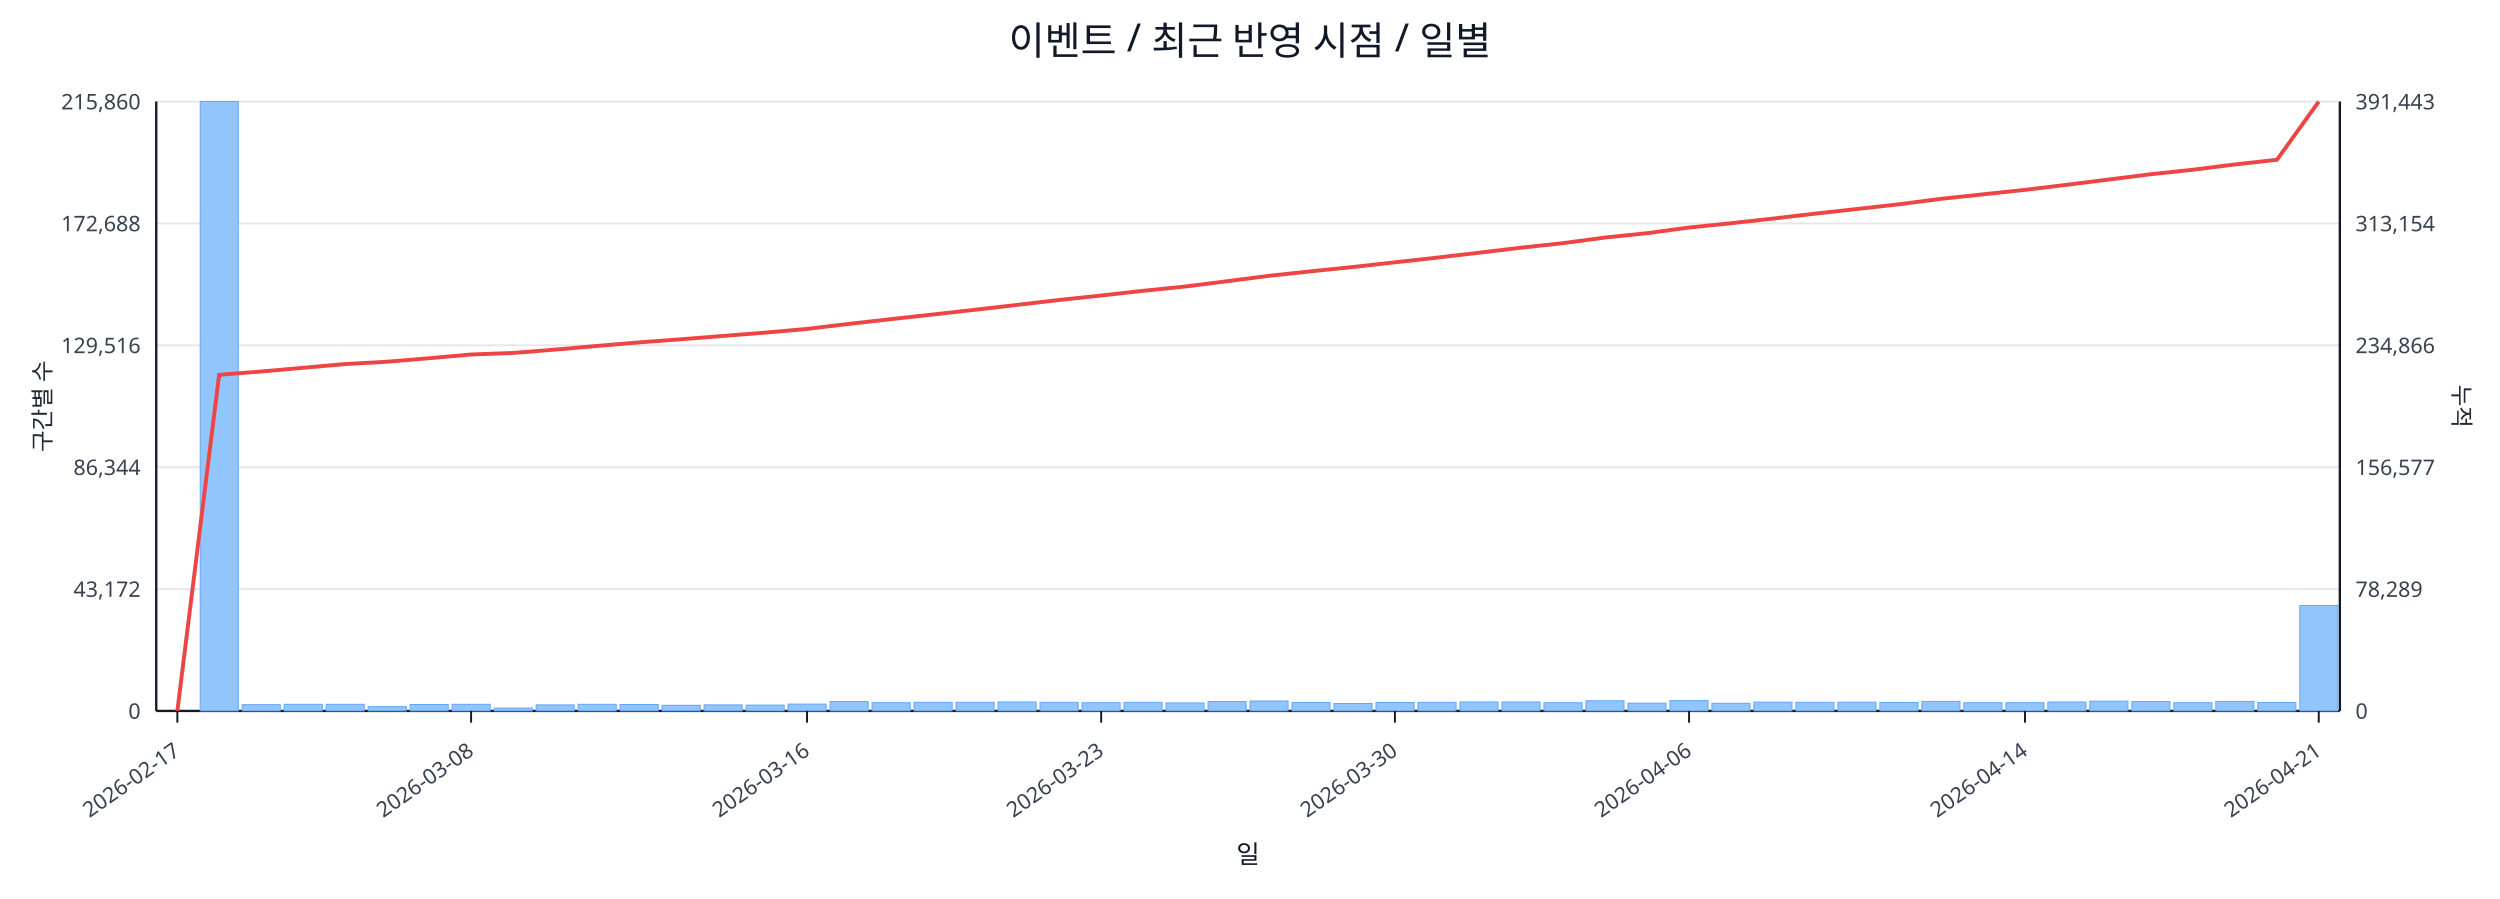
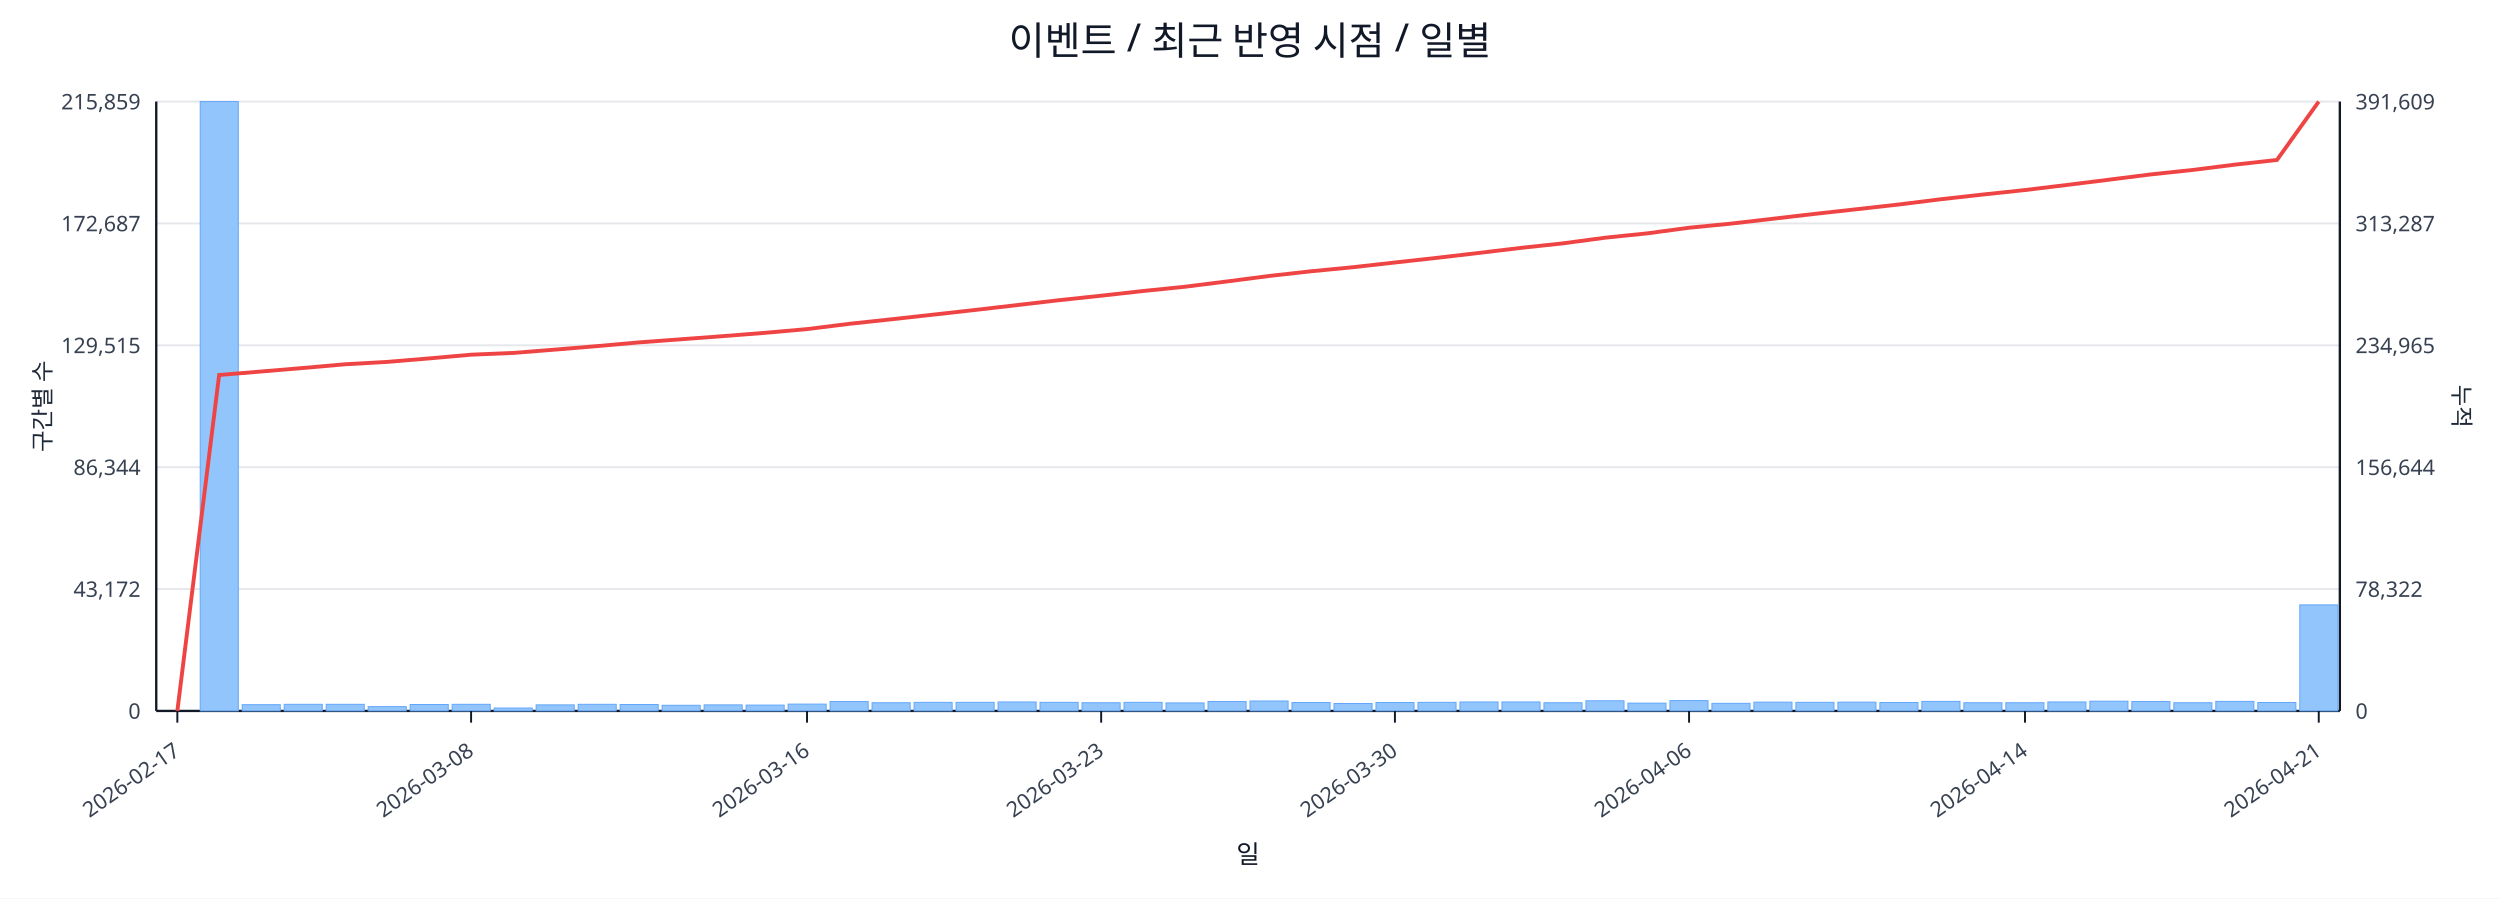
<svg xmlns="http://www.w3.org/2000/svg" width="1280" height="460" viewBox="0 0 1280 460">
  <rect x="0" y="0" width="100%" height="100%" fill="#ffffff" />
  <text x="640.0" y="28" font-size="20" text-anchor="middle" font-family="sans-serif" fill="#111827">이벤트 / 최근 반영 시점 / 일별</text>
  <line x1="80.0" y1="52.0" x2="1198.0" y2="52.0" stroke="#e5e7eb" stroke-width="1" />
-   <text x="72.0" y="56.0" font-size="11" text-anchor="end" font-family="sans-serif" fill="#374151">215,860</text>
-   <text x="1206.0" y="56.0" font-size="11" text-anchor="start" font-family="sans-serif" fill="#374151">391,443</text>
+   <text x="72.0" y="56.0" font-size="11" text-anchor="end" font-family="sans-serif" fill="#374151">215,859</text>
+   <text x="1206.0" y="56.0" font-size="11" text-anchor="start" font-family="sans-serif" fill="#374151">391,609</text>
  <line x1="80.0" y1="114.4" x2="1198.0" y2="114.4" stroke="#e5e7eb" stroke-width="1" />
-   <text x="72.0" y="118.4" font-size="11" text-anchor="end" font-family="sans-serif" fill="#374151">172,688</text>
-   <text x="1206.0" y="118.4" font-size="11" text-anchor="start" font-family="sans-serif" fill="#374151">313,154</text>
+   <text x="72.0" y="118.4" font-size="11" text-anchor="end" font-family="sans-serif" fill="#374151">172,687</text>
+   <text x="1206.0" y="118.4" font-size="11" text-anchor="start" font-family="sans-serif" fill="#374151">313,287</text>
  <line x1="80.0" y1="176.8" x2="1198.0" y2="176.8" stroke="#e5e7eb" stroke-width="1" />
-   <text x="72.0" y="180.8" font-size="11" text-anchor="end" font-family="sans-serif" fill="#374151">129,516</text>
-   <text x="1206.0" y="180.8" font-size="11" text-anchor="start" font-family="sans-serif" fill="#374151">234,866</text>
+   <text x="72.0" y="180.8" font-size="11" text-anchor="end" font-family="sans-serif" fill="#374151">129,515</text>
+   <text x="1206.0" y="180.8" font-size="11" text-anchor="start" font-family="sans-serif" fill="#374151">234,965</text>
  <line x1="80.0" y1="239.2" x2="1198.0" y2="239.2" stroke="#e5e7eb" stroke-width="1" />
  <text x="72.0" y="243.2" font-size="11" text-anchor="end" font-family="sans-serif" fill="#374151">86,344</text>
-   <text x="1206.0" y="243.2" font-size="11" text-anchor="start" font-family="sans-serif" fill="#374151">156,577</text>
+   <text x="1206.0" y="243.2" font-size="11" text-anchor="start" font-family="sans-serif" fill="#374151">156,644</text>
  <line x1="80.0" y1="301.6" x2="1198.0" y2="301.6" stroke="#e5e7eb" stroke-width="1" />
  <text x="72.0" y="305.6" font-size="11" text-anchor="end" font-family="sans-serif" fill="#374151">43,172</text>
-   <text x="1206.0" y="305.6" font-size="11" text-anchor="start" font-family="sans-serif" fill="#374151">78,289</text>
+   <text x="1206.0" y="305.6" font-size="11" text-anchor="start" font-family="sans-serif" fill="#374151">78,322</text>
  <line x1="80.0" y1="364.0" x2="1198.0" y2="364.0" stroke="#e5e7eb" stroke-width="1" />
  <text x="72.0" y="368.0" font-size="11" text-anchor="end" font-family="sans-serif" fill="#374151">0</text>
  <text x="1206.0" y="368.0" font-size="11" text-anchor="start" font-family="sans-serif" fill="#374151">0</text>
  <line x1="80.0" y1="364.0" x2="1198.0" y2="364.0" stroke="#111827" stroke-width="1.2" />
  <line x1="80.0" y1="52.0" x2="80.0" y2="364.0" stroke="#111827" stroke-width="1.2" />
  <line x1="1198.0" y1="52.0" x2="1198.0" y2="364.0" stroke="#111827" stroke-width="1.2" />
  <rect x="81.0" y="364.0" width="19.5" height="0.0" fill="#93c5fd" stroke="#60a5fa" stroke-width="0.5" />
  <rect x="102.5" y="52.0" width="19.5" height="312.0" fill="#93c5fd" stroke="#60a5fa" stroke-width="0.5" />
  <rect x="124.0" y="360.8" width="19.5" height="3.2" fill="#93c5fd" stroke="#60a5fa" stroke-width="0.5" />
  <rect x="145.5" y="360.6" width="19.5" height="3.4" fill="#93c5fd" stroke="#60a5fa" stroke-width="0.5" />
  <rect x="167.0" y="360.6" width="19.5" height="3.4" fill="#93c5fd" stroke="#60a5fa" stroke-width="0.5" />
  <rect x="188.5" y="361.8" width="19.5" height="2.2" fill="#93c5fd" stroke="#60a5fa" stroke-width="0.5" />
  <rect x="210.0" y="360.7" width="19.5" height="3.3" fill="#93c5fd" stroke="#60a5fa" stroke-width="0.5" />
  <rect x="231.5" y="360.6" width="19.5" height="3.4" fill="#93c5fd" stroke="#60a5fa" stroke-width="0.5" />
  <rect x="253.0" y="362.5" width="19.5" height="1.5" fill="#93c5fd" stroke="#60a5fa" stroke-width="0.5" />
  <rect x="274.5" y="360.9" width="19.5" height="3.1" fill="#93c5fd" stroke="#60a5fa" stroke-width="0.5" />
  <rect x="296.0" y="360.6" width="19.5" height="3.4" fill="#93c5fd" stroke="#60a5fa" stroke-width="0.5" />
  <rect x="317.5" y="360.7" width="19.5" height="3.3" fill="#93c5fd" stroke="#60a5fa" stroke-width="0.5" />
  <rect x="339.0" y="361.1" width="19.5" height="2.9" fill="#93c5fd" stroke="#60a5fa" stroke-width="0.5" />
  <rect x="360.5" y="360.9" width="19.5" height="3.1" fill="#93c5fd" stroke="#60a5fa" stroke-width="0.5" />
  <rect x="382.0" y="361.0" width="19.5" height="3.0" fill="#93c5fd" stroke="#60a5fa" stroke-width="0.5" />
  <rect x="403.5" y="360.5" width="19.5" height="3.5" fill="#93c5fd" stroke="#60a5fa" stroke-width="0.5" />
  <rect x="425.0" y="359.2" width="19.5" height="4.8" fill="#93c5fd" stroke="#60a5fa" stroke-width="0.5" />
  <rect x="446.5" y="359.8" width="19.5" height="4.2" fill="#93c5fd" stroke="#60a5fa" stroke-width="0.5" />
  <rect x="468.0" y="359.6" width="19.5" height="4.4" fill="#93c5fd" stroke="#60a5fa" stroke-width="0.5" />
  <rect x="489.5" y="359.6" width="19.5" height="4.4" fill="#93c5fd" stroke="#60a5fa" stroke-width="0.5" />
  <rect x="511.0" y="359.4" width="19.5" height="4.6" fill="#93c5fd" stroke="#60a5fa" stroke-width="0.5" />
  <rect x="532.5" y="359.6" width="19.5" height="4.4" fill="#93c5fd" stroke="#60a5fa" stroke-width="0.5" />
  <rect x="554.0" y="359.8" width="19.5" height="4.2" fill="#93c5fd" stroke="#60a5fa" stroke-width="0.5" />
  <rect x="575.5" y="359.6" width="19.5" height="4.4" fill="#93c5fd" stroke="#60a5fa" stroke-width="0.5" />
  <rect x="597.0" y="359.9" width="19.5" height="4.1" fill="#93c5fd" stroke="#60a5fa" stroke-width="0.5" />
  <rect x="618.5" y="359.2" width="19.5" height="4.8" fill="#93c5fd" stroke="#60a5fa" stroke-width="0.5" />
  <rect x="640.0" y="358.9" width="19.5" height="5.1" fill="#93c5fd" stroke="#60a5fa" stroke-width="0.5" />
  <rect x="661.5" y="359.7" width="19.5" height="4.3" fill="#93c5fd" stroke="#60a5fa" stroke-width="0.5" />
  <rect x="683.0" y="360.2" width="19.5" height="3.8" fill="#93c5fd" stroke="#60a5fa" stroke-width="0.5" />
  <rect x="704.5" y="359.7" width="19.5" height="4.3" fill="#93c5fd" stroke="#60a5fa" stroke-width="0.5" />
  <rect x="726.0" y="359.6" width="19.5" height="4.4" fill="#93c5fd" stroke="#60a5fa" stroke-width="0.5" />
  <rect x="747.5" y="359.4" width="19.5" height="4.6" fill="#93c5fd" stroke="#60a5fa" stroke-width="0.5" />
  <rect x="769.0" y="359.4" width="19.5" height="4.6" fill="#93c5fd" stroke="#60a5fa" stroke-width="0.5" />
  <rect x="790.5" y="359.8" width="19.5" height="4.2" fill="#93c5fd" stroke="#60a5fa" stroke-width="0.5" />
  <rect x="812.0" y="358.8" width="19.5" height="5.2" fill="#93c5fd" stroke="#60a5fa" stroke-width="0.5" />
  <rect x="833.5" y="360.0" width="19.5" height="4.0" fill="#93c5fd" stroke="#60a5fa" stroke-width="0.5" />
  <rect x="855.0" y="358.7" width="19.5" height="5.3" fill="#93c5fd" stroke="#60a5fa" stroke-width="0.5" />
  <rect x="876.5" y="360.1" width="19.5" height="3.9" fill="#93c5fd" stroke="#60a5fa" stroke-width="0.5" />
  <rect x="898.0" y="359.5" width="19.5" height="4.5" fill="#93c5fd" stroke="#60a5fa" stroke-width="0.5" />
  <rect x="919.5" y="359.6" width="19.5" height="4.4" fill="#93c5fd" stroke="#60a5fa" stroke-width="0.5" />
  <rect x="941.0" y="359.5" width="19.5" height="4.5" fill="#93c5fd" stroke="#60a5fa" stroke-width="0.5" />
  <rect x="962.5" y="359.7" width="19.5" height="4.3" fill="#93c5fd" stroke="#60a5fa" stroke-width="0.5" />
  <rect x="984.0" y="359.1" width="19.5" height="4.9" fill="#93c5fd" stroke="#60a5fa" stroke-width="0.5" />
  <rect x="1005.5" y="359.8" width="19.5" height="4.2" fill="#93c5fd" stroke="#60a5fa" stroke-width="0.5" />
  <rect x="1027.0" y="359.8" width="19.5" height="4.2" fill="#93c5fd" stroke="#60a5fa" stroke-width="0.5" />
  <rect x="1048.5" y="359.4" width="19.5" height="4.6" fill="#93c5fd" stroke="#60a5fa" stroke-width="0.5" />
  <rect x="1070.0" y="359.0" width="19.5" height="5.0" fill="#93c5fd" stroke="#60a5fa" stroke-width="0.5" />
  <rect x="1091.5" y="359.2" width="19.5" height="4.8" fill="#93c5fd" stroke="#60a5fa" stroke-width="0.5" />
  <rect x="1113.0" y="359.8" width="19.5" height="4.2" fill="#93c5fd" stroke="#60a5fa" stroke-width="0.5" />
  <rect x="1134.5" y="359.1" width="19.5" height="4.9" fill="#93c5fd" stroke="#60a5fa" stroke-width="0.5" />
  <rect x="1156.0" y="359.7" width="19.5" height="4.3" fill="#93c5fd" stroke="#60a5fa" stroke-width="0.5" />
-   <rect x="1177.5" y="310.0" width="19.5" height="54.0" fill="#93c5fd" stroke="#60a5fa" stroke-width="0.5" />
-   <polyline fill="none" stroke="#ef4444" stroke-width="2" points="90.8,364.0 112.2,191.9 133.8,190.2 155.2,188.3 176.8,186.4 198.2,185.2 219.8,183.4 241.2,181.5 262.8,180.7 284.2,179.0 305.8,177.1 327.2,175.3 348.8,173.7 370.2,172.0 391.8,170.3 413.2,168.4 434.8,165.8 456.2,163.4 477.8,161.0 499.2,158.6 520.8,156.1 542.2,153.6 563.8,151.3 585.2,148.9 606.8,146.7 628.2,144.0 649.8,141.2 671.2,138.9 692.8,136.7 714.2,134.3 735.8,131.9 757.2,129.4 778.8,126.8 800.2,124.5 821.8,121.6 843.2,119.4 864.8,116.5 886.2,114.3 907.8,111.9 929.2,109.4 950.8,107.0 972.2,104.6 993.8,101.8 1015.2,99.5 1036.8,97.2 1058.2,94.6 1079.8,91.9 1101.2,89.2 1122.8,86.9 1144.2,84.2 1165.8,81.8 1187.2,52.0" />
+   <rect x="1177.5" y="309.7" width="19.5" height="54.3" fill="#93c5fd" stroke="#60a5fa" stroke-width="0.5" />
+   <polyline fill="none" stroke="#ef4444" stroke-width="2" points="90.8,364.0 112.2,192.0 133.8,190.2 155.2,188.4 176.8,186.5 198.2,185.3 219.8,183.5 241.2,181.6 262.8,180.7 284.2,179.0 305.8,177.2 327.2,175.3 348.8,173.7 370.2,172.1 391.8,170.4 413.2,168.5 434.8,165.8 456.2,163.5 477.8,161.1 499.2,158.7 520.8,156.2 542.2,153.7 563.8,151.4 585.2,149.0 606.8,146.8 628.2,144.1 649.8,141.3 671.2,138.9 692.8,136.8 714.2,134.4 735.8,132.0 757.2,129.5 778.8,126.9 800.2,124.6 821.8,121.7 843.2,119.5 864.8,116.6 886.2,114.5 907.8,112.0 929.2,109.5 950.8,107.1 972.2,104.7 993.8,102.0 1015.2,99.6 1036.8,97.3 1058.2,94.7 1079.8,92.0 1101.2,89.3 1122.8,87.0 1144.2,84.3 1165.8,81.9 1187.2,52.0" />
  <line x1="90.8" y1="364.0" x2="90.8" y2="370.0" stroke="#111827" stroke-width="1" />
  <text x="92.8" y="386.0" font-size="11" text-anchor="end" transform="rotate(-35 92.8 386.0)" font-family="sans-serif" fill="#374151">2026-02-17</text>
  <line x1="241.2" y1="364.0" x2="241.2" y2="370.0" stroke="#111827" stroke-width="1" />
  <text x="243.2" y="386.0" font-size="11" text-anchor="end" transform="rotate(-35 243.2 386.0)" font-family="sans-serif" fill="#374151">2026-03-08</text>
  <line x1="413.2" y1="364.0" x2="413.2" y2="370.0" stroke="#111827" stroke-width="1" />
  <text x="415.2" y="386.0" font-size="11" text-anchor="end" transform="rotate(-35 415.2 386.0)" font-family="sans-serif" fill="#374151">2026-03-16</text>
  <line x1="563.8" y1="364.0" x2="563.8" y2="370.0" stroke="#111827" stroke-width="1" />
  <text x="565.8" y="386.0" font-size="11" text-anchor="end" transform="rotate(-35 565.8 386.0)" font-family="sans-serif" fill="#374151">2026-03-23</text>
  <line x1="714.2" y1="364.0" x2="714.2" y2="370.0" stroke="#111827" stroke-width="1" />
  <text x="716.2" y="386.0" font-size="11" text-anchor="end" transform="rotate(-35 716.2 386.0)" font-family="sans-serif" fill="#374151">2026-03-30</text>
  <line x1="864.8" y1="364.0" x2="864.8" y2="370.0" stroke="#111827" stroke-width="1" />
  <text x="866.8" y="386.0" font-size="11" text-anchor="end" transform="rotate(-35 866.8 386.0)" font-family="sans-serif" fill="#374151">2026-04-06</text>
  <line x1="1036.8" y1="364.0" x2="1036.8" y2="370.0" stroke="#111827" stroke-width="1" />
  <text x="1038.8" y="386.0" font-size="11" text-anchor="end" transform="rotate(-35 1038.8 386.0)" font-family="sans-serif" fill="#374151">2026-04-14</text>
  <line x1="1187.2" y1="364.0" x2="1187.2" y2="370.0" stroke="#111827" stroke-width="1" />
  <text x="1189.2" y="386.0" font-size="11" text-anchor="end" transform="rotate(-35 1189.2 386.0)" font-family="sans-serif" fill="#374151">2026-04-21</text>
  <text x="26" y="208.0" font-size="12" transform="rotate(-90 26 208.0)" text-anchor="middle" font-family="sans-serif" fill="#1f2937">구간별 수</text>
  <text x="1256.0" y="208.0" font-size="12" transform="rotate(90 1256.0 208.0)" text-anchor="middle" font-family="sans-serif" fill="#1f2937">누적</text>
  <text x="639.0" y="442.0" font-size="13" text-anchor="middle" font-family="sans-serif" fill="#111827">일</text>
</svg>
